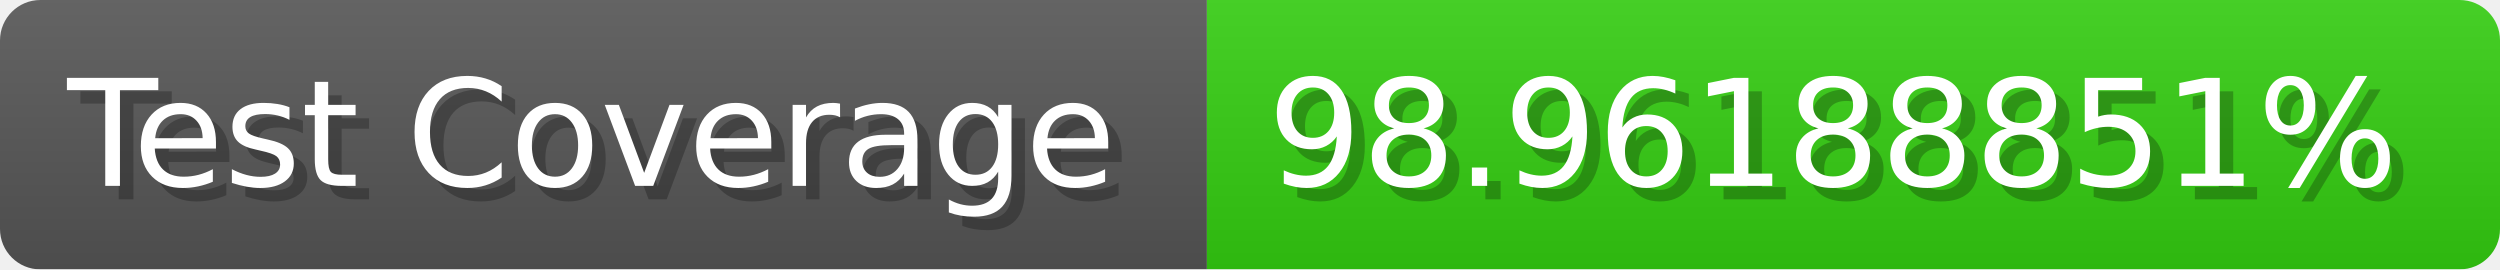
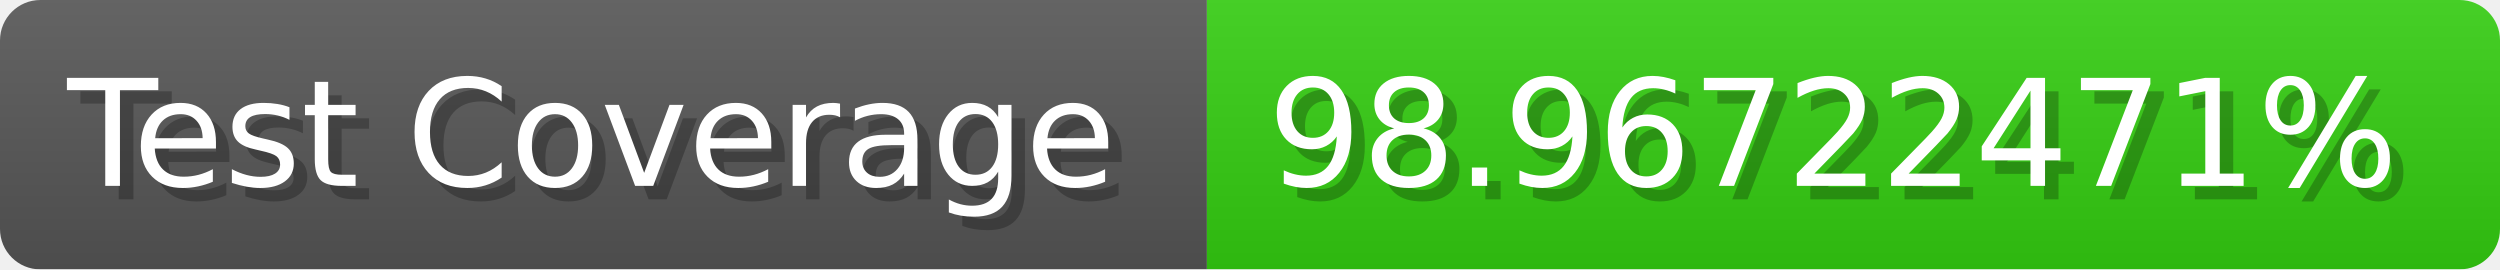
- <svg xmlns="http://www.w3.org/2000/svg" width="185.6" height="20" viewBox="0 0 1856 200" role="img" aria-label="Test Coverage: 98.96188851%">
+ <svg xmlns="http://www.w3.org/2000/svg" width="185.6" height="20" viewBox="0 0 1856 200" role="img" aria-label="Test Coverage: 98.96722471%">
  <linearGradient id="a" x2="0" y2="100%">
    <stop offset="0" stop-opacity=".1" stop-color="#EEE" />
    <stop offset="1" stop-opacity=".1" />
  </linearGradient>
  <mask id="m">
    <rect width="1856" height="200" rx="30" fill="#FFF" />
  </mask>
  <g mask="url(#m)">
    <rect width="896" height="200" fill="#555" />
    <rect width="960" height="200" fill="#3C1" x="896" />
    <rect width="1856" height="200" fill="url(#a)" />
  </g>
  <g aria-hidden="true" fill="#fff" text-anchor="start" font-family="Verdana,DejaVu Sans,sans-serif" font-size="110">
    <text x="60" y="148" textLength="796" fill="#000" opacity="0.25">Test Coverage</text>
    <text x="50" y="138" textLength="796">Test Coverage</text>
-     <text x="951" y="148" textLength="860" fill="#000" opacity="0.25">98.96188851%</text>
-     <text x="941" y="138" textLength="860">98.96188851%</text>
+     <text x="951" y="148" textLength="860" fill="#000" opacity="0.25">98.96722471%</text>
+     <text x="941" y="138" textLength="860">98.96722471%</text>
  </g>
</svg>
